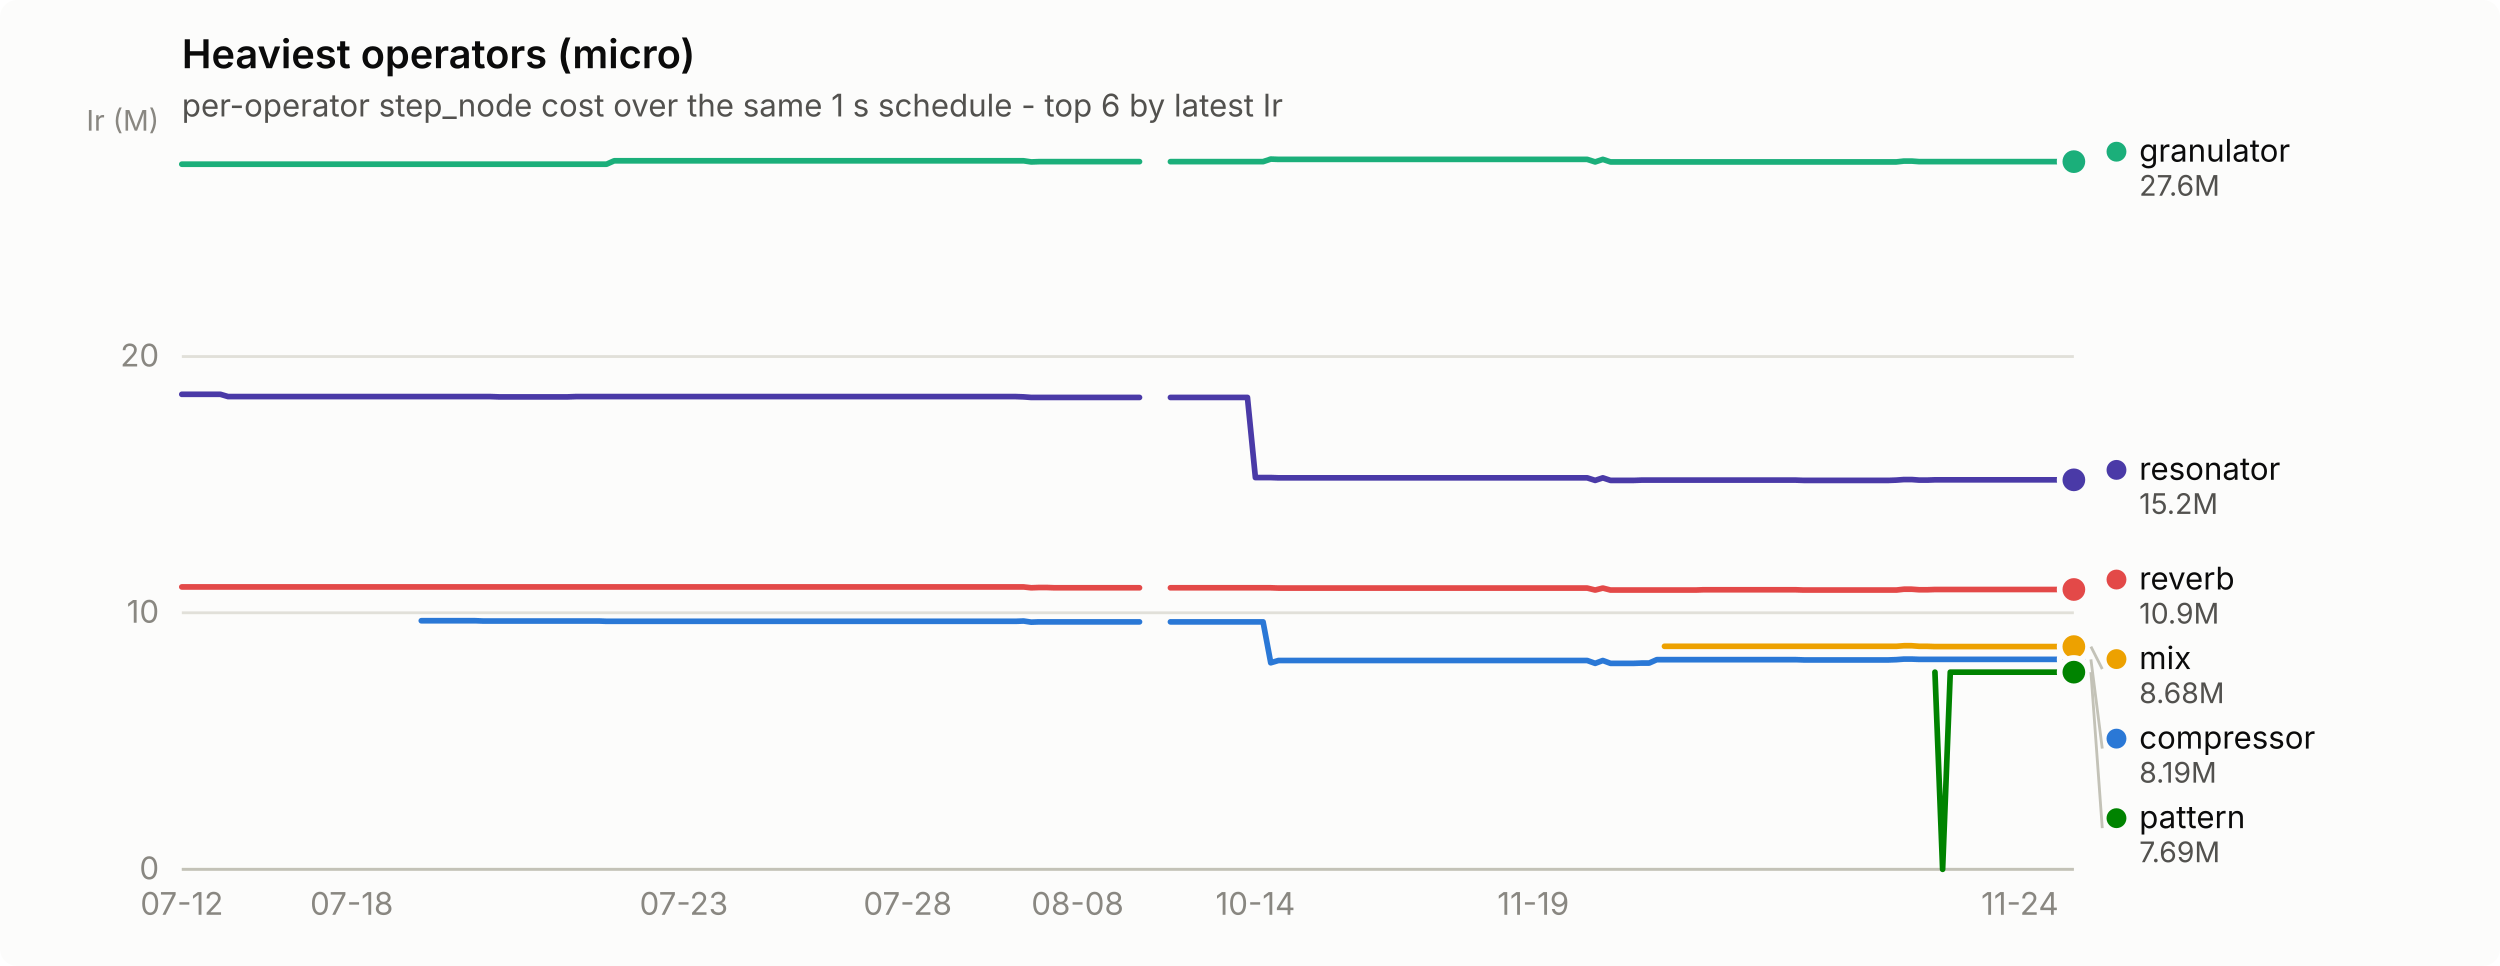
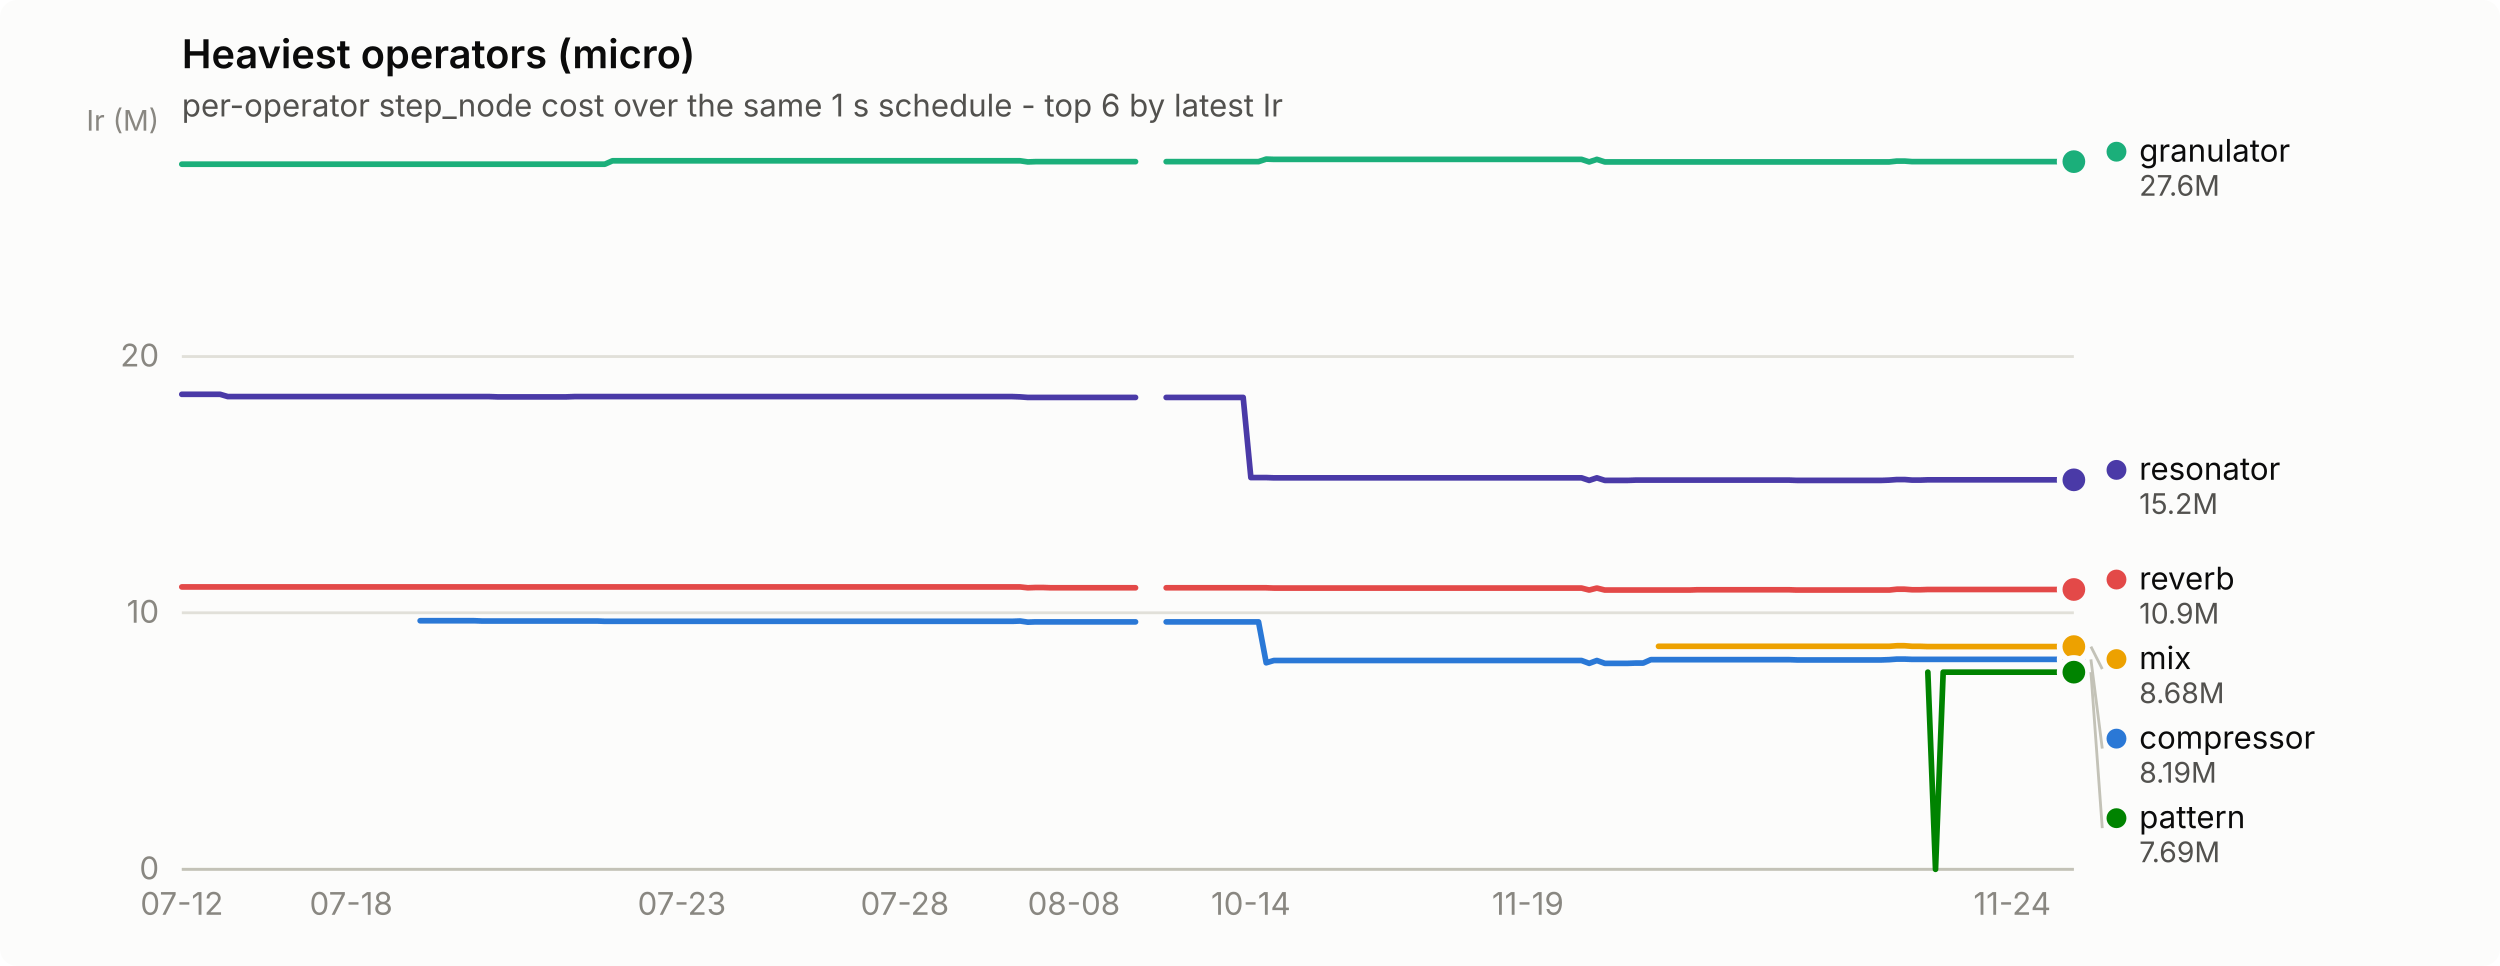
<svg xmlns="http://www.w3.org/2000/svg" width="880" height="340" viewBox="0 0 880 340" role="img" aria-label="Heaviest operators (micro)">
  <rect width="880" height="340" rx="6" fill="#fcfcfb" />
  <text x="64" y="24" font-family="system-ui, -apple-system, &quot;Segoe UI&quot;, sans-serif" font-size="14" font-weight="600" fill="#0b0b0b">Heaviest operators (micro)</text>
  <text x="64" y="41" font-family="system-ui, -apple-system, &quot;Segoe UI&quot;, sans-serif" font-size="11" fill="#52514e">per-operator step_node cost over the same 1 s schedule - top 6 by latest Ir</text>
  <line x1="64" y1="306.0" x2="730" y2="306.0" stroke="#e1e0d9" stroke-width="1" />
  <text x="56" y="309.5" text-anchor="end" font-family="system-ui, -apple-system, &quot;Segoe UI&quot;, sans-serif" font-size="11" style="font-variant-numeric: tabular-nums" fill="#898781">0</text>
  <line x1="64" y1="215.7" x2="730" y2="215.7" stroke="#e1e0d9" stroke-width="1" />
  <text x="56" y="219.2" text-anchor="end" font-family="system-ui, -apple-system, &quot;Segoe UI&quot;, sans-serif" font-size="11" style="font-variant-numeric: tabular-nums" fill="#898781">10</text>
  <line x1="64" y1="125.5" x2="730" y2="125.5" stroke="#e1e0d9" stroke-width="1" />
  <text x="56" y="129.0" text-anchor="end" font-family="system-ui, -apple-system, &quot;Segoe UI&quot;, sans-serif" font-size="11" style="font-variant-numeric: tabular-nums" fill="#898781">20</text>
  <text x="56" y="46" text-anchor="end" font-family="system-ui, -apple-system, &quot;Segoe UI&quot;, sans-serif" font-size="10" fill="#898781">Ir (M)</text>
  <line x1="64" y1="306" x2="730" y2="306" stroke="#c3c2b7" stroke-width="1" />
  <text x="64.0" y="322" text-anchor="middle" font-family="system-ui, -apple-system, &quot;Segoe UI&quot;, sans-serif" font-size="11" style="font-variant-numeric: tabular-nums" fill="#898781">07-12</text>
-   <text x="123.8" y="322" text-anchor="middle" font-family="system-ui, -apple-system, &quot;Segoe UI&quot;, sans-serif" font-size="11" style="font-variant-numeric: tabular-nums" fill="#898781">07-18</text>
-   <text x="240.7" y="322" text-anchor="middle" font-family="system-ui, -apple-system, &quot;Segoe UI&quot;, sans-serif" font-size="11" style="font-variant-numeric: tabular-nums" fill="#898781">07-23</text>
-   <text x="319.5" y="322" text-anchor="middle" font-family="system-ui, -apple-system, &quot;Segoe UI&quot;, sans-serif" font-size="11" style="font-variant-numeric: tabular-nums" fill="#898781">07-28</text>
-   <text x="379.3" y="322" text-anchor="middle" font-family="system-ui, -apple-system, &quot;Segoe UI&quot;, sans-serif" font-size="11" style="font-variant-numeric: tabular-nums" fill="#898781">08-08</text>
-   <text x="441.9" y="322" text-anchor="middle" font-family="system-ui, -apple-system, &quot;Segoe UI&quot;, sans-serif" font-size="11" style="font-variant-numeric: tabular-nums" fill="#898781">10-14</text>
-   <text x="539.7" y="322" text-anchor="middle" font-family="system-ui, -apple-system, &quot;Segoe UI&quot;, sans-serif" font-size="11" style="font-variant-numeric: tabular-nums" fill="#898781">11-19</text>
-   <text x="711.0" y="322" text-anchor="middle" font-family="system-ui, -apple-system, &quot;Segoe UI&quot;, sans-serif" font-size="11" style="font-variant-numeric: tabular-nums" fill="#898781">11-24</text>
-   <path d="M148.3,218.5 L151.0,218.5 L153.7,218.5 L156.4,218.5 L159.1,218.5 L161.9,218.5 L164.6,218.5 L167.3,218.5 L170.0,218.6 L172.7,218.6 L175.5,218.6 L178.2,218.6 L180.9,218.6 L183.6,218.6 L186.3,218.6 L189.0,218.6 L191.8,218.6 L194.5,218.6 L197.2,218.6 L199.9,218.6 L202.6,218.6 L205.4,218.6 L208.1,218.6 L210.8,218.6 L213.5,218.7 L216.2,218.7 L218.9,218.7 L221.7,218.7 L224.4,218.7 L227.1,218.7 L229.8,218.7 L232.5,218.7 L235.3,218.7 L238.0,218.7 L240.7,218.7 L243.4,218.7 L246.1,218.7 L248.8,218.7 L251.6,218.7 L254.3,218.7 L257.0,218.7 L259.7,218.7 L262.4,218.7 L265.2,218.7 L267.9,218.7 L270.6,218.7 L273.3,218.7 L276.0,218.7 L278.8,218.7 L281.5,218.7 L284.2,218.7 L286.9,218.7 L289.6,218.7 L292.3,218.7 L295.1,218.7 L297.8,218.7 L300.5,218.7 L303.2,218.7 L305.9,218.7 L308.7,218.7 L311.4,218.7 L314.1,218.7 L316.8,218.7 L319.5,218.7 L322.2,218.7 L325.0,218.7 L327.7,218.7 L330.4,218.7 L333.1,218.7 L335.8,218.7 L338.6,218.7 L341.3,218.7 L344.0,218.7 L346.7,218.7 L349.4,218.7 L352.1,218.7 L354.9,218.7 L357.6,218.7 L360.3,218.6 L363.0,219.0 L365.7,218.9 L368.5,218.9 L371.2,218.9 L373.9,218.9 L376.6,218.9 L379.3,218.9 L382.0,218.9 L384.8,218.9 L387.5,218.9 L390.2,218.9 L392.9,218.9 L395.6,218.9 L398.4,218.9 L401.1,218.9" fill="none" stroke="#2a78d6" stroke-width="2" stroke-linejoin="round" stroke-linecap="round" />
-   <path d="M412.0,218.9 L414.7,218.9 L417.4,218.9 L420.1,218.9 L422.8,218.9 L425.5,218.9 L428.3,218.9 L431.0,218.9 L433.7,218.9 L436.4,218.9 L439.1,218.9 L441.9,218.9 L444.6,218.9 L447.3,233.3 L450.0,232.5 L452.7,232.5 L455.4,232.5 L458.2,232.5 L460.9,232.5 L463.6,232.5 L466.3,232.5 L469.0,232.5 L471.8,232.5 L474.5,232.5 L477.2,232.5 L479.9,232.5 L482.6,232.5 L485.3,232.5 L488.1,232.5 L490.8,232.5 L493.5,232.5 L496.2,232.5 L498.9,232.5 L501.7,232.5 L504.4,232.5 L507.1,232.5 L509.8,232.5 L512.5,232.5 L515.2,232.5 L518.0,232.5 L520.7,232.5 L523.4,232.5 L526.1,232.5 L528.8,232.5 L531.6,232.5 L534.3,232.5 L537.0,232.5 L539.7,232.5 L542.4,232.5 L545.2,232.5 L547.9,232.5 L550.6,232.5 L553.3,232.5 L556.0,232.5 L558.7,232.5 L561.5,233.5 L564.2,232.5 L566.9,233.5 L569.6,233.5 L572.3,233.5 L575.1,233.5 L577.8,233.4 L580.5,233.4 L583.2,232.2 L585.9,232.2 L588.6,232.2 L591.4,232.2 L594.1,232.2 L596.8,232.2 L599.5,232.2 L602.2,232.2 L605.0,232.2 L607.7,232.2 L610.4,232.2 L613.1,232.2 L615.8,232.2 L618.5,232.2 L621.3,232.2 L624.0,232.2 L626.7,232.2 L629.4,232.2 L632.1,232.2 L634.9,232.3 L637.6,232.3 L640.3,232.3 L643.0,232.3 L645.7,232.3 L648.4,232.3 L651.2,232.3 L653.9,232.3 L656.6,232.3 L659.3,232.3 L662.0,232.3 L664.8,232.3 L667.5,232.2 L670.2,232.0 L672.9,232.0 L675.6,232.1 L678.4,232.1 L681.1,232.1 L683.8,232.1 L686.5,232.1 L689.2,232.1 L691.9,232.1 L694.7,232.1 L697.4,232.1 L700.1,232.1 L702.8,232.1 L705.5,232.1 L708.3,232.1 L711.0,232.1 L713.7,232.1 L716.4,232.1 L719.1,232.1 L721.8,232.1 L724.6,232.1 L727.3,232.1 L730.0,232.1" fill="none" stroke="#2a78d6" stroke-width="2" stroke-linejoin="round" stroke-linecap="round" />
+   <text x="123.6" y="322" text-anchor="middle" font-family="system-ui, -apple-system, &quot;Segoe UI&quot;, sans-serif" font-size="11" style="font-variant-numeric: tabular-nums" fill="#898781">07-18</text>
+   <text x="240.0" y="322" text-anchor="middle" font-family="system-ui, -apple-system, &quot;Segoe UI&quot;, sans-serif" font-size="11" style="font-variant-numeric: tabular-nums" fill="#898781">07-23</text>
+   <text x="318.5" y="322" text-anchor="middle" font-family="system-ui, -apple-system, &quot;Segoe UI&quot;, sans-serif" font-size="11" style="font-variant-numeric: tabular-nums" fill="#898781">07-28</text>
+   <text x="378.0" y="322" text-anchor="middle" font-family="system-ui, -apple-system, &quot;Segoe UI&quot;, sans-serif" font-size="11" style="font-variant-numeric: tabular-nums" fill="#898781">08-08</text>
+   <text x="440.3" y="322" text-anchor="middle" font-family="system-ui, -apple-system, &quot;Segoe UI&quot;, sans-serif" font-size="11" style="font-variant-numeric: tabular-nums" fill="#898781">10-14</text>
+   <text x="537.8" y="322" text-anchor="middle" font-family="system-ui, -apple-system, &quot;Segoe UI&quot;, sans-serif" font-size="11" style="font-variant-numeric: tabular-nums" fill="#898781">11-19</text>
+   <text x="708.3" y="322" text-anchor="middle" font-family="system-ui, -apple-system, &quot;Segoe UI&quot;, sans-serif" font-size="11" style="font-variant-numeric: tabular-nums" fill="#898781">11-24</text>
+   <path d="M147.9,218.5 L150.6,218.5 L153.3,218.5 L156.0,218.5 L158.8,218.5 L161.5,218.5 L164.2,218.5 L166.9,218.5 L169.6,218.6 L172.3,218.6 L175.0,218.6 L177.7,218.6 L180.4,218.6 L183.1,218.6 L185.8,218.6 L188.5,218.6 L191.2,218.6 L194.0,218.6 L196.7,218.6 L199.4,218.6 L202.1,218.6 L204.8,218.6 L207.5,218.6 L210.2,218.6 L212.9,218.7 L215.6,218.7 L218.3,218.7 L221.0,218.7 L223.7,218.7 L226.4,218.7 L229.1,218.7 L231.9,218.7 L234.6,218.7 L237.3,218.7 L240.0,218.7 L242.7,218.7 L245.4,218.7 L248.1,218.7 L250.8,218.7 L253.5,218.7 L256.2,218.7 L258.9,218.7 L261.6,218.7 L264.3,218.7 L267.0,218.7 L269.8,218.7 L272.5,218.7 L275.2,218.7 L277.9,218.7 L280.6,218.7 L283.3,218.7 L286.0,218.7 L288.7,218.7 L291.4,218.7 L294.1,218.7 L296.8,218.7 L299.5,218.7 L302.2,218.7 L305.0,218.7 L307.7,218.7 L310.4,218.7 L313.1,218.7 L315.8,218.7 L318.5,218.7 L321.2,218.7 L323.9,218.7 L326.6,218.7 L329.3,218.7 L332.0,218.7 L334.7,218.7 L337.4,218.7 L340.1,218.7 L342.9,218.7 L345.6,218.7 L348.3,218.7 L351.0,218.7 L353.7,218.7 L356.4,218.7 L359.1,218.6 L361.8,219.0 L364.5,218.9 L367.2,218.9 L369.9,218.9 L372.6,218.9 L375.3,218.9 L378.0,218.9 L380.8,218.9 L383.5,218.9 L386.2,218.9 L388.9,218.9 L391.6,218.9 L394.3,218.9 L397.0,218.9 L399.7,218.9" fill="none" stroke="#2a78d6" stroke-width="2" stroke-linejoin="round" stroke-linecap="round" />
+   <path d="M410.5,218.9 L413.2,218.9 L416.0,218.9 L418.7,218.9 L421.4,218.9 L424.1,218.9 L426.8,218.9 L429.5,218.9 L432.2,218.9 L434.9,218.9 L437.6,218.9 L440.3,218.9 L443.0,218.9 L445.7,233.3 L448.4,232.5 L451.1,232.5 L453.9,232.5 L456.6,232.5 L459.3,232.5 L462.0,232.5 L464.7,232.5 L467.4,232.5 L470.1,232.5 L472.8,232.5 L475.5,232.5 L478.2,232.5 L480.9,232.5 L483.6,232.5 L486.3,232.5 L489.0,232.5 L491.8,232.5 L494.5,232.5 L497.2,232.5 L499.9,232.5 L502.6,232.5 L505.3,232.5 L508.0,232.5 L510.7,232.5 L513.4,232.5 L516.1,232.5 L518.8,232.5 L521.5,232.5 L524.2,232.5 L527.0,232.5 L529.7,232.5 L532.4,232.5 L535.1,232.5 L537.8,232.5 L540.5,232.5 L543.2,232.5 L545.9,232.5 L548.6,232.5 L551.3,232.5 L554.0,232.5 L556.7,232.5 L559.4,233.5 L562.1,232.5 L564.9,233.5 L567.6,233.5 L570.3,233.5 L573.0,233.5 L575.7,233.4 L578.4,233.4 L581.1,232.2 L583.8,232.2 L586.5,232.2 L589.2,232.2 L591.9,232.2 L594.6,232.2 L597.3,232.2 L600.0,232.2 L602.8,232.2 L605.5,232.2 L608.2,232.2 L610.9,232.2 L613.6,232.2 L616.3,232.2 L619.0,232.2 L621.7,232.2 L624.4,232.2 L627.1,232.2 L629.8,232.2 L632.5,232.3 L635.2,232.3 L638.0,232.3 L640.7,232.3 L643.4,232.3 L646.1,232.3 L648.8,232.3 L651.5,232.3 L654.2,232.3 L656.9,232.3 L659.6,232.3 L662.3,232.3 L665.0,232.2 L667.7,232.0 L670.4,232.0 L673.1,232.1 L675.9,232.1 L678.6,232.1 L681.3,232.1 L684.0,232.1 L686.7,232.1 L689.4,232.1 L692.1,232.1 L694.8,232.1 L697.5,232.1 L700.2,232.1 L702.9,232.1 L705.6,232.1 L708.3,232.1 L711.0,232.1 L713.8,232.1 L716.5,232.1 L719.2,232.1 L721.9,232.1 L724.6,232.1 L727.3,232.1 L730.0,232.1" fill="none" stroke="#2a78d6" stroke-width="2" stroke-linejoin="round" stroke-linecap="round" />
  <circle cx="730.0" cy="232.1" r="6" fill="#fcfcfb" />
  <circle cx="730.0" cy="232.1" r="4" fill="#2a78d6" />
-   <path d="M64.0,57.8 L66.7,57.8 L69.4,57.8 L72.2,57.8 L74.9,57.8 L77.6,57.8 L80.3,57.8 L83.0,57.8 L85.7,57.8 L88.5,57.8 L91.2,57.8 L93.9,57.8 L96.6,57.8 L99.3,57.8 L102.1,57.8 L104.8,57.8 L107.5,57.8 L110.2,57.8 L112.9,57.8 L115.6,57.8 L118.4,57.8 L121.1,57.8 L123.8,57.8 L126.5,57.8 L129.2,57.8 L132.0,57.8 L134.7,57.8 L137.4,57.8 L140.1,57.8 L142.8,57.8 L145.6,57.8 L148.3,57.8 L151.0,57.8 L153.7,57.8 L156.4,57.8 L159.1,57.8 L161.9,57.8 L164.6,57.8 L167.3,57.8 L170.0,57.8 L172.7,57.8 L175.5,57.8 L178.2,57.8 L180.9,57.8 L183.6,57.8 L186.3,57.8 L189.0,57.8 L191.8,57.8 L194.5,57.8 L197.2,57.8 L199.9,57.8 L202.6,57.8 L205.4,57.8 L208.1,57.8 L210.8,57.8 L213.5,57.8 L216.2,56.6 L218.9,56.6 L221.7,56.6 L224.4,56.6 L227.1,56.6 L229.8,56.6 L232.5,56.6 L235.3,56.6 L238.0,56.6 L240.7,56.6 L243.4,56.6 L246.1,56.6 L248.8,56.6 L251.6,56.6 L254.3,56.6 L257.0,56.6 L259.7,56.6 L262.4,56.6 L265.2,56.6 L267.9,56.6 L270.6,56.6 L273.3,56.6 L276.0,56.6 L278.8,56.6 L281.5,56.6 L284.2,56.6 L286.9,56.6 L289.6,56.6 L292.3,56.6 L295.1,56.6 L297.8,56.6 L300.5,56.6 L303.2,56.6 L305.9,56.6 L308.7,56.6 L311.4,56.6 L314.1,56.6 L316.8,56.6 L319.5,56.6 L322.2,56.6 L325.0,56.6 L327.7,56.6 L330.4,56.6 L333.1,56.6 L335.8,56.6 L338.6,56.6 L341.3,56.6 L344.0,56.6 L346.7,56.6 L349.4,56.6 L352.1,56.6 L354.9,56.6 L357.6,56.6 L360.3,56.6 L363.0,57.0 L365.7,56.9 L368.5,56.9 L371.2,56.9 L373.9,56.9 L376.6,56.9 L379.3,56.9 L382.0,56.9 L384.8,56.9 L387.5,56.9 L390.2,56.9 L392.9,56.9 L395.6,56.9 L398.4,56.9 L401.1,56.9" fill="none" stroke="#1baf7a" stroke-width="2" stroke-linejoin="round" stroke-linecap="round" />
-   <path d="M412.0,56.9 L414.7,56.9 L417.4,56.9 L420.1,56.9 L422.8,56.9 L425.5,56.9 L428.3,56.9 L431.0,56.9 L433.7,56.9 L436.4,56.9 L439.1,56.9 L441.9,56.9 L444.6,56.9 L447.3,56.0 L450.0,56.1 L452.7,56.1 L455.4,56.1 L458.2,56.1 L460.9,56.1 L463.6,56.1 L466.3,56.1 L469.0,56.1 L471.8,56.1 L474.5,56.1 L477.2,56.1 L479.9,56.1 L482.6,56.1 L485.3,56.1 L488.1,56.1 L490.8,56.1 L493.5,56.1 L496.2,56.1 L498.9,56.1 L501.7,56.1 L504.4,56.1 L507.1,56.1 L509.8,56.1 L512.5,56.1 L515.2,56.1 L518.0,56.1 L520.7,56.1 L523.4,56.1 L526.1,56.1 L528.8,56.1 L531.6,56.1 L534.3,56.1 L537.0,56.1 L539.7,56.1 L542.4,56.1 L545.2,56.1 L547.9,56.1 L550.6,56.1 L553.3,56.1 L556.0,56.1 L558.7,56.1 L561.5,57.0 L564.2,56.1 L566.9,57.0 L569.6,57.0 L572.3,57.0 L575.1,57.0 L577.8,57.0 L580.5,57.0 L583.2,57.0 L585.9,57.0 L588.6,57.0 L591.4,57.0 L594.1,57.0 L596.8,57.0 L599.5,57.0 L602.2,57.0 L605.0,57.0 L607.7,57.0 L610.4,57.0 L613.1,57.0 L615.8,57.0 L618.5,57.0 L621.3,57.0 L624.0,57.0 L626.7,57.0 L629.4,57.0 L632.1,57.0 L634.9,57.0 L637.6,57.0 L640.3,57.0 L643.0,57.0 L645.7,57.0 L648.4,57.0 L651.2,57.0 L653.9,57.0 L656.6,57.0 L659.3,57.0 L662.0,57.0 L664.8,57.0 L667.5,57.0 L670.2,56.7 L672.9,56.7 L675.6,56.9 L678.4,56.9 L681.1,56.9 L683.8,56.9 L686.5,56.9 L689.2,56.9 L691.9,56.9 L694.7,56.9 L697.4,56.9 L700.1,56.9 L702.8,56.9 L705.5,56.9 L708.3,56.9 L711.0,56.9 L713.7,56.9 L716.4,56.9 L719.1,56.9 L721.8,56.9 L724.6,56.9 L727.3,56.9 L730.0,56.9" fill="none" stroke="#1baf7a" stroke-width="2" stroke-linejoin="round" stroke-linecap="round" />
+   <path d="M64.0,57.8 L66.7,57.8 L69.4,57.8 L72.1,57.8 L74.8,57.8 L77.5,57.8 L80.2,57.8 L83.0,57.8 L85.7,57.8 L88.4,57.8 L91.1,57.8 L93.8,57.8 L96.5,57.8 L99.2,57.8 L101.9,57.8 L104.6,57.8 L107.3,57.8 L110.0,57.8 L112.7,57.8 L115.4,57.8 L118.1,57.8 L120.9,57.8 L123.6,57.8 L126.3,57.8 L129.0,57.8 L131.7,57.8 L134.4,57.8 L137.1,57.8 L139.8,57.8 L142.5,57.8 L145.2,57.8 L147.9,57.8 L150.6,57.8 L153.3,57.8 L156.0,57.8 L158.8,57.8 L161.5,57.8 L164.2,57.8 L166.9,57.8 L169.6,57.8 L172.3,57.8 L175.0,57.8 L177.7,57.8 L180.4,57.8 L183.1,57.8 L185.8,57.8 L188.5,57.8 L191.2,57.8 L194.0,57.8 L196.7,57.8 L199.4,57.8 L202.1,57.8 L204.8,57.8 L207.5,57.8 L210.2,57.8 L212.9,57.8 L215.6,56.6 L218.3,56.6 L221.0,56.6 L223.7,56.6 L226.4,56.6 L229.1,56.6 L231.9,56.6 L234.6,56.6 L237.3,56.6 L240.0,56.6 L242.7,56.6 L245.4,56.6 L248.1,56.6 L250.8,56.6 L253.5,56.6 L256.2,56.6 L258.9,56.6 L261.6,56.6 L264.3,56.6 L267.0,56.6 L269.8,56.6 L272.5,56.6 L275.2,56.6 L277.9,56.6 L280.6,56.6 L283.3,56.6 L286.0,56.6 L288.7,56.6 L291.4,56.6 L294.1,56.6 L296.8,56.6 L299.5,56.6 L302.2,56.6 L305.0,56.6 L307.7,56.6 L310.4,56.6 L313.1,56.6 L315.8,56.6 L318.5,56.6 L321.2,56.6 L323.9,56.6 L326.6,56.6 L329.3,56.6 L332.0,56.6 L334.7,56.6 L337.4,56.6 L340.1,56.6 L342.9,56.6 L345.6,56.6 L348.3,56.6 L351.0,56.6 L353.7,56.6 L356.4,56.6 L359.1,56.6 L361.8,57.0 L364.5,56.9 L367.2,56.9 L369.9,56.9 L372.6,56.9 L375.3,56.9 L378.0,56.9 L380.8,56.9 L383.5,56.9 L386.2,56.9 L388.9,56.9 L391.6,56.9 L394.3,56.9 L397.0,56.9 L399.7,56.9" fill="none" stroke="#1baf7a" stroke-width="2" stroke-linejoin="round" stroke-linecap="round" />
+   <path d="M410.5,56.9 L413.2,56.9 L416.0,56.9 L418.7,56.9 L421.4,56.9 L424.1,56.9 L426.8,56.9 L429.5,56.9 L432.2,56.9 L434.9,56.9 L437.6,56.9 L440.3,56.9 L443.0,56.9 L445.7,56.0 L448.4,56.1 L451.1,56.1 L453.9,56.1 L456.6,56.1 L459.3,56.1 L462.0,56.1 L464.7,56.1 L467.4,56.1 L470.1,56.1 L472.8,56.1 L475.5,56.1 L478.2,56.1 L480.9,56.1 L483.6,56.1 L486.3,56.1 L489.0,56.1 L491.8,56.1 L494.5,56.1 L497.2,56.1 L499.9,56.1 L502.6,56.1 L505.3,56.1 L508.0,56.1 L510.7,56.1 L513.4,56.1 L516.1,56.1 L518.8,56.1 L521.5,56.1 L524.2,56.1 L527.0,56.1 L529.7,56.1 L532.4,56.1 L535.1,56.1 L537.8,56.1 L540.5,56.1 L543.2,56.1 L545.9,56.1 L548.6,56.1 L551.3,56.1 L554.0,56.1 L556.7,56.1 L559.4,57.0 L562.1,56.1 L564.9,57.0 L567.6,57.0 L570.3,57.0 L573.0,57.0 L575.7,57.0 L578.4,57.0 L581.1,57.0 L583.8,57.0 L586.5,57.0 L589.2,57.0 L591.9,57.0 L594.6,57.0 L597.3,57.0 L600.0,57.0 L602.8,57.0 L605.5,57.0 L608.2,57.0 L610.9,57.0 L613.6,57.0 L616.3,57.0 L619.0,57.0 L621.7,57.0 L624.4,57.0 L627.1,57.0 L629.8,57.0 L632.5,57.0 L635.2,57.0 L638.0,57.0 L640.7,57.0 L643.4,57.0 L646.1,57.0 L648.8,57.0 L651.5,57.0 L654.2,57.0 L656.9,57.0 L659.6,57.0 L662.3,57.0 L665.0,57.0 L667.7,56.7 L670.4,56.7 L673.1,56.9 L675.9,56.9 L678.6,56.9 L681.3,56.9 L684.0,56.9 L686.7,56.9 L689.4,56.9 L692.1,56.9 L694.8,56.9 L697.5,56.9 L700.2,56.9 L702.9,56.9 L705.6,56.9 L708.3,56.9 L711.0,56.9 L713.8,56.9 L716.5,56.9 L719.2,56.9 L721.9,56.9 L724.6,56.9 L727.3,56.9 L730.0,56.9" fill="none" stroke="#1baf7a" stroke-width="2" stroke-linejoin="round" stroke-linecap="round" />
  <circle cx="730.0" cy="56.9" r="6" fill="#fcfcfb" />
  <circle cx="730.0" cy="56.9" r="4" fill="#1baf7a" />
-   <path d="M585.9,227.5 L588.6,227.5 L591.4,227.5 L594.1,227.5 L596.8,227.5 L599.5,227.5 L602.2,227.5 L605.0,227.5 L607.7,227.5 L610.4,227.5 L613.1,227.5 L615.8,227.5 L618.5,227.5 L621.3,227.5 L624.0,227.5 L626.7,227.5 L629.4,227.5 L632.1,227.5 L634.9,227.5 L637.6,227.5 L640.3,227.5 L643.0,227.5 L645.7,227.5 L648.4,227.5 L651.2,227.5 L653.9,227.5 L656.6,227.5 L659.3,227.5 L662.0,227.5 L664.8,227.5 L667.5,227.5 L670.2,227.3 L672.9,227.3 L675.6,227.5 L678.4,227.5 L681.1,227.6 L683.8,227.6 L686.5,227.6 L689.2,227.6 L691.9,227.6 L694.7,227.6 L697.4,227.6 L700.1,227.6 L702.8,227.6 L705.5,227.6 L708.3,227.6 L711.0,227.6 L713.7,227.6 L716.4,227.6 L719.1,227.6 L721.8,227.6 L724.6,227.6 L727.3,227.6 L730.0,227.6" fill="none" stroke="#eda100" stroke-width="2" stroke-linejoin="round" stroke-linecap="round" />
+   <path d="M583.8,227.5 L586.5,227.5 L589.2,227.5 L591.9,227.5 L594.6,227.5 L597.3,227.5 L600.0,227.5 L602.8,227.5 L605.5,227.5 L608.2,227.5 L610.9,227.5 L613.6,227.5 L616.3,227.5 L619.0,227.5 L621.7,227.5 L624.4,227.5 L627.1,227.5 L629.8,227.5 L632.5,227.5 L635.2,227.5 L638.0,227.5 L640.7,227.5 L643.4,227.5 L646.1,227.5 L648.8,227.5 L651.5,227.5 L654.2,227.5 L656.9,227.5 L659.6,227.5 L662.3,227.5 L665.0,227.5 L667.7,227.3 L670.4,227.3 L673.1,227.5 L675.9,227.5 L678.6,227.6 L681.3,227.6 L684.0,227.6 L686.7,227.6 L689.4,227.6 L692.1,227.6 L694.8,227.6 L697.5,227.6 L700.2,227.6 L702.9,227.6 L705.6,227.6 L708.3,227.6 L711.0,227.6 L713.8,227.6 L716.5,227.6 L719.2,227.6 L721.9,227.6 L724.6,227.6 L727.3,227.6 L730.0,227.6" fill="none" stroke="#eda100" stroke-width="2" stroke-linejoin="round" stroke-linecap="round" />
  <circle cx="730.0" cy="227.6" r="6" fill="#fcfcfb" />
  <circle cx="730.0" cy="227.6" r="4" fill="#eda100" />
-   <path d="M681.1,236.6 L683.8,306.0 L686.5,236.6 L689.2,236.6 L691.9,236.6 L694.7,236.6 L697.4,236.6 L700.1,236.6 L702.8,236.6 L705.5,236.6 L708.3,236.6 L711.0,236.6 L713.7,236.6 L716.4,236.6 L719.1,236.6 L721.8,236.6 L724.6,236.6 L727.3,236.6 L730.0,236.6" fill="none" stroke="#008300" stroke-width="2" stroke-linejoin="round" stroke-linecap="round" />
+   <path d="M678.6,236.6 L681.3,306.0 L684.0,236.6 L686.7,236.6 L689.4,236.6 L692.1,236.6 L694.8,236.6 L697.5,236.6 L700.2,236.6 L702.9,236.6 L705.6,236.6 L708.3,236.6 L711.0,236.6 L713.8,236.6 L716.5,236.6 L719.2,236.6 L721.9,236.6 L724.6,236.6 L727.3,236.6 L730.0,236.6" fill="none" stroke="#008300" stroke-width="2" stroke-linejoin="round" stroke-linecap="round" />
  <circle cx="730.0" cy="236.6" r="6" fill="#fcfcfb" />
  <circle cx="730.0" cy="236.6" r="4" fill="#008300" />
-   <path d="M64.0,138.8 L66.7,138.8 L69.4,138.8 L72.2,138.8 L74.9,138.8 L77.6,138.8 L80.3,139.6 L83.0,139.6 L85.7,139.6 L88.5,139.6 L91.2,139.6 L93.9,139.6 L96.6,139.6 L99.3,139.6 L102.1,139.6 L104.8,139.6 L107.5,139.6 L110.2,139.6 L112.9,139.6 L115.6,139.6 L118.4,139.6 L121.1,139.6 L123.8,139.6 L126.5,139.6 L129.2,139.6 L132.0,139.6 L134.7,139.6 L137.4,139.6 L140.1,139.6 L142.8,139.6 L145.6,139.6 L148.3,139.6 L151.0,139.6 L153.7,139.6 L156.4,139.6 L159.1,139.6 L161.9,139.6 L164.6,139.6 L167.3,139.6 L170.0,139.6 L172.7,139.6 L175.5,139.7 L178.2,139.7 L180.9,139.7 L183.6,139.7 L186.3,139.7 L189.0,139.7 L191.8,139.7 L194.5,139.7 L197.2,139.7 L199.9,139.7 L202.6,139.6 L205.4,139.6 L208.1,139.6 L210.8,139.6 L213.5,139.6 L216.2,139.6 L218.9,139.6 L221.7,139.6 L224.4,139.6 L227.1,139.6 L229.8,139.6 L232.5,139.6 L235.3,139.6 L238.0,139.6 L240.7,139.6 L243.4,139.6 L246.1,139.6 L248.8,139.6 L251.6,139.6 L254.3,139.6 L257.0,139.6 L259.7,139.6 L262.4,139.6 L265.2,139.6 L267.9,139.6 L270.6,139.6 L273.3,139.6 L276.0,139.6 L278.8,139.6 L281.5,139.6 L284.2,139.6 L286.9,139.6 L289.6,139.6 L292.3,139.6 L295.1,139.6 L297.8,139.6 L300.5,139.6 L303.2,139.6 L305.9,139.6 L308.7,139.6 L311.4,139.6 L314.1,139.6 L316.8,139.6 L319.5,139.6 L322.2,139.6 L325.0,139.6 L327.7,139.6 L330.4,139.6 L333.1,139.6 L335.8,139.6 L338.6,139.6 L341.3,139.6 L344.0,139.6 L346.7,139.6 L349.4,139.6 L352.1,139.6 L354.9,139.6 L357.6,139.6 L360.3,139.7 L363.0,139.9 L365.7,139.9 L368.5,139.9 L371.2,139.9 L373.9,139.9 L376.6,139.9 L379.3,139.9 L382.0,139.9 L384.8,139.9 L387.5,139.9 L390.2,139.9 L392.9,139.9 L395.6,139.9 L398.4,139.9 L401.1,139.9" fill="none" stroke="#4a3aa7" stroke-width="2" stroke-linejoin="round" stroke-linecap="round" />
-   <path d="M412.0,139.9 L414.7,139.9 L417.4,139.9 L420.1,139.9 L422.8,139.9 L425.5,139.9 L428.3,139.9 L431.0,139.9 L433.7,139.9 L436.4,139.9 L439.1,139.9 L441.9,168.1 L444.6,168.1 L447.3,168.1 L450.0,168.2 L452.7,168.2 L455.4,168.2 L458.2,168.2 L460.9,168.2 L463.6,168.2 L466.3,168.2 L469.0,168.2 L471.8,168.2 L474.5,168.2 L477.2,168.2 L479.9,168.2 L482.6,168.2 L485.3,168.2 L488.1,168.2 L490.8,168.2 L493.5,168.2 L496.2,168.2 L498.9,168.2 L501.7,168.2 L504.4,168.2 L507.1,168.2 L509.8,168.2 L512.5,168.2 L515.2,168.2 L518.0,168.2 L520.7,168.2 L523.4,168.2 L526.1,168.2 L528.8,168.2 L531.6,168.2 L534.3,168.2 L537.0,168.2 L539.7,168.2 L542.4,168.2 L545.2,168.2 L547.9,168.2 L550.6,168.2 L553.3,168.2 L556.0,168.2 L558.7,168.2 L561.5,169.1 L564.2,168.2 L566.9,169.1 L569.6,169.1 L572.3,169.1 L575.1,169.1 L577.8,169.0 L580.5,169.0 L583.2,169.0 L585.9,169.0 L588.6,169.0 L591.4,169.0 L594.1,169.0 L596.8,169.0 L599.5,169.0 L602.2,169.0 L605.0,169.0 L607.7,169.0 L610.4,169.0 L613.1,169.0 L615.8,169.0 L618.5,169.0 L621.3,169.0 L624.0,169.0 L626.7,169.0 L629.4,169.0 L632.1,169.0 L634.9,169.1 L637.6,169.1 L640.3,169.1 L643.0,169.1 L645.7,169.1 L648.4,169.1 L651.2,169.1 L653.9,169.1 L656.6,169.1 L659.3,169.1 L662.0,169.1 L664.8,169.1 L667.5,169.0 L670.2,168.8 L672.9,168.8 L675.6,169.0 L678.4,169.0 L681.1,168.9 L683.8,168.9 L686.5,168.9 L689.2,168.9 L691.9,168.9 L694.7,168.9 L697.4,168.9 L700.1,168.9 L702.8,168.9 L705.5,168.9 L708.3,168.9 L711.0,168.9 L713.7,168.9 L716.4,168.9 L719.1,168.9 L721.8,168.9 L724.6,168.9 L727.3,168.9 L730.0,168.9" fill="none" stroke="#4a3aa7" stroke-width="2" stroke-linejoin="round" stroke-linecap="round" />
+   <path d="M64.0,138.8 L66.7,138.8 L69.4,138.8 L72.1,138.8 L74.8,138.8 L77.5,138.8 L80.2,139.6 L83.0,139.6 L85.7,139.6 L88.4,139.6 L91.1,139.6 L93.8,139.6 L96.5,139.6 L99.2,139.6 L101.9,139.6 L104.6,139.6 L107.3,139.6 L110.0,139.6 L112.7,139.6 L115.4,139.6 L118.1,139.6 L120.9,139.6 L123.6,139.6 L126.3,139.6 L129.0,139.6 L131.7,139.6 L134.4,139.6 L137.1,139.6 L139.8,139.6 L142.5,139.6 L145.2,139.6 L147.9,139.6 L150.6,139.6 L153.3,139.6 L156.0,139.6 L158.8,139.6 L161.5,139.6 L164.2,139.6 L166.9,139.6 L169.6,139.6 L172.3,139.6 L175.0,139.7 L177.7,139.7 L180.4,139.7 L183.1,139.7 L185.8,139.7 L188.5,139.7 L191.2,139.7 L194.0,139.7 L196.7,139.7 L199.4,139.7 L202.1,139.6 L204.8,139.6 L207.5,139.6 L210.2,139.6 L212.9,139.6 L215.6,139.6 L218.3,139.6 L221.0,139.6 L223.7,139.6 L226.4,139.6 L229.1,139.6 L231.9,139.6 L234.6,139.6 L237.3,139.6 L240.0,139.6 L242.7,139.6 L245.4,139.6 L248.1,139.6 L250.8,139.6 L253.5,139.6 L256.2,139.6 L258.9,139.6 L261.6,139.6 L264.3,139.6 L267.0,139.6 L269.8,139.6 L272.5,139.6 L275.2,139.6 L277.9,139.6 L280.6,139.6 L283.3,139.6 L286.0,139.6 L288.7,139.6 L291.4,139.6 L294.1,139.6 L296.8,139.6 L299.5,139.6 L302.2,139.6 L305.0,139.6 L307.7,139.6 L310.4,139.6 L313.1,139.6 L315.8,139.6 L318.5,139.6 L321.2,139.6 L323.9,139.6 L326.6,139.6 L329.3,139.6 L332.0,139.6 L334.7,139.6 L337.4,139.6 L340.1,139.6 L342.9,139.6 L345.6,139.6 L348.3,139.6 L351.0,139.6 L353.7,139.6 L356.4,139.6 L359.1,139.7 L361.8,139.9 L364.5,139.9 L367.2,139.9 L369.9,139.9 L372.6,139.9 L375.3,139.9 L378.0,139.9 L380.8,139.9 L383.5,139.9 L386.2,139.9 L388.9,139.9 L391.6,139.9 L394.3,139.9 L397.0,139.9 L399.7,139.9" fill="none" stroke="#4a3aa7" stroke-width="2" stroke-linejoin="round" stroke-linecap="round" />
+   <path d="M410.5,139.9 L413.2,139.9 L416.0,139.9 L418.7,139.9 L421.4,139.9 L424.1,139.9 L426.8,139.9 L429.5,139.9 L432.2,139.9 L434.9,139.9 L437.6,139.9 L440.3,168.1 L443.0,168.1 L445.7,168.1 L448.4,168.2 L451.1,168.2 L453.9,168.2 L456.6,168.2 L459.3,168.2 L462.0,168.2 L464.7,168.2 L467.4,168.2 L470.1,168.2 L472.8,168.2 L475.5,168.2 L478.2,168.2 L480.9,168.2 L483.6,168.2 L486.3,168.2 L489.0,168.2 L491.8,168.2 L494.5,168.2 L497.2,168.2 L499.9,168.2 L502.6,168.2 L505.3,168.2 L508.0,168.2 L510.7,168.2 L513.4,168.2 L516.1,168.2 L518.8,168.2 L521.5,168.2 L524.2,168.2 L527.0,168.2 L529.7,168.2 L532.4,168.2 L535.1,168.2 L537.8,168.2 L540.5,168.2 L543.2,168.2 L545.9,168.2 L548.6,168.2 L551.3,168.2 L554.0,168.2 L556.7,168.2 L559.4,169.1 L562.1,168.2 L564.9,169.1 L567.6,169.1 L570.3,169.1 L573.0,169.1 L575.7,169.0 L578.4,169.0 L581.1,169.0 L583.8,169.0 L586.5,169.0 L589.2,169.0 L591.9,169.0 L594.6,169.0 L597.3,169.0 L600.0,169.0 L602.8,169.0 L605.5,169.0 L608.2,169.0 L610.9,169.0 L613.6,169.0 L616.3,169.0 L619.0,169.0 L621.7,169.0 L624.4,169.0 L627.1,169.0 L629.8,169.0 L632.5,169.1 L635.2,169.1 L638.0,169.1 L640.7,169.1 L643.4,169.1 L646.1,169.1 L648.8,169.1 L651.5,169.1 L654.2,169.1 L656.9,169.1 L659.6,169.1 L662.3,169.1 L665.0,169.0 L667.7,168.8 L670.4,168.8 L673.1,169.0 L675.9,169.0 L678.6,168.9 L681.3,168.9 L684.0,168.9 L686.7,168.9 L689.4,168.9 L692.1,168.9 L694.8,168.9 L697.5,168.9 L700.2,168.9 L702.9,168.9 L705.6,168.9 L708.3,168.9 L711.0,168.9 L713.8,168.9 L716.5,168.9 L719.2,168.9 L721.9,168.9 L724.6,168.9 L727.3,168.9 L730.0,168.9" fill="none" stroke="#4a3aa7" stroke-width="2" stroke-linejoin="round" stroke-linecap="round" />
  <circle cx="730.0" cy="168.9" r="6" fill="#fcfcfb" />
  <circle cx="730.0" cy="168.9" r="4" fill="#4a3aa7" />
-   <path d="M64.0,206.6 L66.7,206.6 L69.4,206.6 L72.2,206.6 L74.9,206.6 L77.6,206.6 L80.3,206.6 L83.0,206.6 L85.7,206.6 L88.5,206.6 L91.2,206.6 L93.9,206.6 L96.6,206.6 L99.3,206.6 L102.1,206.6 L104.8,206.6 L107.5,206.6 L110.2,206.6 L112.9,206.6 L115.6,206.6 L118.4,206.6 L121.1,206.6 L123.8,206.6 L126.5,206.6 L129.2,206.6 L132.0,206.6 L134.7,206.6 L137.4,206.6 L140.1,206.6 L142.8,206.6 L145.6,206.6 L148.3,206.6 L151.0,206.6 L153.7,206.6 L156.4,206.6 L159.1,206.6 L161.9,206.6 L164.6,206.6 L167.3,206.6 L170.0,206.6 L172.7,206.6 L175.5,206.6 L178.2,206.6 L180.9,206.6 L183.6,206.6 L186.3,206.6 L189.0,206.6 L191.8,206.6 L194.5,206.6 L197.2,206.6 L199.9,206.6 L202.6,206.6 L205.4,206.6 L208.1,206.6 L210.8,206.6 L213.5,206.6 L216.2,206.6 L218.9,206.6 L221.7,206.6 L224.4,206.6 L227.1,206.6 L229.8,206.6 L232.5,206.6 L235.3,206.6 L238.0,206.6 L240.7,206.6 L243.4,206.6 L246.1,206.6 L248.8,206.6 L251.6,206.6 L254.3,206.6 L257.0,206.6 L259.7,206.6 L262.4,206.6 L265.2,206.6 L267.9,206.6 L270.6,206.6 L273.3,206.6 L276.0,206.6 L278.8,206.6 L281.5,206.6 L284.2,206.6 L286.9,206.6 L289.6,206.6 L292.3,206.6 L295.1,206.6 L297.8,206.6 L300.5,206.6 L303.2,206.6 L305.9,206.6 L308.7,206.6 L311.4,206.6 L314.1,206.6 L316.8,206.6 L319.5,206.6 L322.2,206.6 L325.0,206.6 L327.7,206.6 L330.4,206.6 L333.1,206.6 L335.8,206.6 L338.6,206.6 L341.3,206.6 L344.0,206.6 L346.7,206.6 L349.4,206.6 L352.1,206.6 L354.9,206.6 L357.6,206.6 L360.3,206.6 L363.0,206.9 L365.7,206.8 L368.5,206.8 L371.2,206.9 L373.9,206.9 L376.6,206.9 L379.3,206.9 L382.0,206.9 L384.8,206.9 L387.5,206.9 L390.2,206.9 L392.9,206.9 L395.6,206.9 L398.4,206.9 L401.1,206.9" fill="none" stroke="#e34948" stroke-width="2" stroke-linejoin="round" stroke-linecap="round" />
-   <path d="M412.0,206.9 L414.7,206.9 L417.4,206.9 L420.1,206.9 L422.8,206.9 L425.5,206.9 L428.3,206.9 L431.0,206.9 L433.7,206.9 L436.4,206.9 L439.1,206.9 L441.9,206.9 L444.6,206.9 L447.3,206.9 L450.0,207.0 L452.7,207.0 L455.4,207.0 L458.2,207.0 L460.9,207.0 L463.6,207.0 L466.3,207.0 L469.0,207.0 L471.8,207.0 L474.5,207.0 L477.2,207.0 L479.9,207.0 L482.6,207.0 L485.3,207.0 L488.1,207.0 L490.8,207.0 L493.5,207.0 L496.2,207.0 L498.9,207.0 L501.7,207.0 L504.4,207.0 L507.1,207.0 L509.8,207.0 L512.5,207.0 L515.2,207.0 L518.0,207.0 L520.7,207.0 L523.4,207.0 L526.1,207.0 L528.8,207.0 L531.6,207.0 L534.3,207.0 L537.0,207.0 L539.7,207.0 L542.4,207.0 L545.2,207.0 L547.9,207.0 L550.6,207.0 L553.3,207.0 L556.0,207.0 L558.7,207.0 L561.5,207.7 L564.2,207.0 L566.9,207.7 L569.6,207.7 L572.3,207.7 L575.1,207.7 L577.8,207.7 L580.5,207.7 L583.2,207.7 L585.9,207.7 L588.6,207.7 L591.4,207.7 L594.1,207.7 L596.8,207.7 L599.5,207.6 L602.2,207.6 L605.0,207.6 L607.7,207.6 L610.4,207.6 L613.1,207.6 L615.8,207.6 L618.5,207.6 L621.3,207.6 L624.0,207.6 L626.7,207.6 L629.4,207.6 L632.1,207.6 L634.9,207.7 L637.6,207.7 L640.3,207.7 L643.0,207.7 L645.7,207.7 L648.4,207.7 L651.2,207.7 L653.9,207.7 L656.6,207.7 L659.3,207.7 L662.0,207.7 L664.8,207.7 L667.5,207.7 L670.2,207.4 L672.9,207.4 L675.6,207.6 L678.4,207.6 L681.1,207.5 L683.8,207.5 L686.5,207.5 L689.2,207.5 L691.9,207.5 L694.7,207.5 L697.4,207.5 L700.1,207.5 L702.8,207.5 L705.5,207.5 L708.3,207.5 L711.0,207.5 L713.7,207.5 L716.4,207.5 L719.1,207.5 L721.8,207.5 L724.6,207.5 L727.3,207.5 L730.0,207.5" fill="none" stroke="#e34948" stroke-width="2" stroke-linejoin="round" stroke-linecap="round" />
+   <path d="M64.0,206.6 L66.7,206.6 L69.4,206.6 L72.1,206.6 L74.8,206.6 L77.5,206.6 L80.2,206.6 L83.0,206.6 L85.7,206.6 L88.4,206.6 L91.1,206.6 L93.8,206.6 L96.5,206.6 L99.2,206.6 L101.9,206.6 L104.6,206.6 L107.3,206.6 L110.0,206.6 L112.7,206.6 L115.4,206.6 L118.1,206.6 L120.9,206.6 L123.6,206.6 L126.3,206.6 L129.0,206.6 L131.7,206.6 L134.4,206.6 L137.1,206.6 L139.8,206.6 L142.5,206.6 L145.2,206.6 L147.9,206.6 L150.6,206.6 L153.3,206.6 L156.0,206.6 L158.8,206.6 L161.5,206.6 L164.2,206.6 L166.9,206.6 L169.6,206.6 L172.3,206.6 L175.0,206.6 L177.7,206.6 L180.4,206.6 L183.1,206.6 L185.8,206.6 L188.5,206.6 L191.2,206.6 L194.0,206.6 L196.7,206.6 L199.4,206.6 L202.1,206.6 L204.8,206.6 L207.5,206.6 L210.2,206.6 L212.9,206.6 L215.6,206.6 L218.3,206.6 L221.0,206.6 L223.7,206.6 L226.4,206.6 L229.1,206.6 L231.9,206.6 L234.6,206.6 L237.3,206.6 L240.0,206.6 L242.7,206.6 L245.4,206.6 L248.1,206.6 L250.8,206.6 L253.5,206.6 L256.2,206.6 L258.9,206.6 L261.6,206.6 L264.3,206.6 L267.0,206.6 L269.8,206.6 L272.5,206.6 L275.2,206.6 L277.9,206.6 L280.6,206.6 L283.3,206.6 L286.0,206.6 L288.7,206.6 L291.4,206.6 L294.1,206.6 L296.8,206.6 L299.5,206.6 L302.2,206.6 L305.0,206.6 L307.7,206.6 L310.4,206.6 L313.1,206.6 L315.8,206.6 L318.5,206.6 L321.2,206.6 L323.9,206.6 L326.6,206.6 L329.3,206.6 L332.0,206.6 L334.7,206.6 L337.4,206.6 L340.1,206.6 L342.9,206.6 L345.6,206.6 L348.3,206.6 L351.0,206.6 L353.7,206.6 L356.4,206.6 L359.1,206.6 L361.8,206.9 L364.5,206.8 L367.2,206.8 L369.9,206.9 L372.6,206.9 L375.3,206.9 L378.0,206.9 L380.8,206.9 L383.5,206.9 L386.2,206.9 L388.9,206.9 L391.6,206.9 L394.3,206.9 L397.0,206.9 L399.7,206.9" fill="none" stroke="#e34948" stroke-width="2" stroke-linejoin="round" stroke-linecap="round" />
+   <path d="M410.5,206.9 L413.2,206.9 L416.0,206.9 L418.7,206.9 L421.4,206.9 L424.1,206.9 L426.8,206.9 L429.5,206.9 L432.2,206.9 L434.9,206.9 L437.6,206.9 L440.3,206.9 L443.0,206.9 L445.7,206.9 L448.4,207.0 L451.1,207.0 L453.9,207.0 L456.6,207.0 L459.3,207.0 L462.0,207.0 L464.7,207.0 L467.4,207.0 L470.1,207.0 L472.8,207.0 L475.5,207.0 L478.2,207.0 L480.9,207.0 L483.6,207.0 L486.3,207.0 L489.0,207.0 L491.8,207.0 L494.5,207.0 L497.2,207.0 L499.9,207.0 L502.6,207.0 L505.3,207.0 L508.0,207.0 L510.7,207.0 L513.4,207.0 L516.1,207.0 L518.8,207.0 L521.5,207.0 L524.2,207.0 L527.0,207.0 L529.7,207.0 L532.4,207.0 L535.1,207.0 L537.8,207.0 L540.5,207.0 L543.2,207.0 L545.9,207.0 L548.6,207.0 L551.3,207.0 L554.0,207.0 L556.7,207.0 L559.4,207.7 L562.1,207.0 L564.9,207.7 L567.6,207.7 L570.3,207.7 L573.0,207.7 L575.7,207.7 L578.4,207.7 L581.1,207.7 L583.8,207.7 L586.5,207.7 L589.2,207.7 L591.9,207.7 L594.6,207.7 L597.3,207.6 L600.0,207.6 L602.8,207.6 L605.5,207.6 L608.2,207.6 L610.9,207.6 L613.6,207.6 L616.3,207.6 L619.0,207.6 L621.7,207.6 L624.4,207.6 L627.1,207.6 L629.8,207.6 L632.5,207.7 L635.2,207.7 L638.0,207.7 L640.7,207.7 L643.4,207.7 L646.1,207.7 L648.8,207.7 L651.5,207.7 L654.2,207.7 L656.9,207.7 L659.6,207.7 L662.3,207.7 L665.0,207.7 L667.7,207.4 L670.4,207.4 L673.1,207.6 L675.9,207.6 L678.6,207.5 L681.3,207.5 L684.0,207.5 L686.7,207.5 L689.4,207.5 L692.1,207.5 L694.8,207.5 L697.5,207.5 L700.2,207.5 L702.9,207.5 L705.6,207.5 L708.3,207.5 L711.0,207.5 L713.8,207.5 L716.5,207.5 L719.2,207.5 L721.9,207.5 L724.6,207.5 L727.3,207.5 L730.0,207.5" fill="none" stroke="#e34948" stroke-width="2" stroke-linejoin="round" stroke-linecap="round" />
  <circle cx="730.0" cy="207.5" r="6" fill="#fcfcfb" />
  <circle cx="730.0" cy="207.5" r="4" fill="#e34948" />
  <circle cx="745.0" cy="53.4" r="3.5" fill="#1baf7a" />
  <text x="753.0" y="56.9" font-family="system-ui, -apple-system, &quot;Segoe UI&quot;, sans-serif" font-size="11" fill="#0b0b0b">granulator</text>
  <text x="753.0" y="68.9" font-family="system-ui, -apple-system, &quot;Segoe UI&quot;, sans-serif" font-size="10" style="font-variant-numeric: tabular-nums" fill="#52514e">27.6M</text>
  <circle cx="745.0" cy="165.4" r="3.5" fill="#4a3aa7" />
  <text x="753.0" y="168.9" font-family="system-ui, -apple-system, &quot;Segoe UI&quot;, sans-serif" font-size="11" fill="#0b0b0b">resonator</text>
  <text x="753.0" y="180.9" font-family="system-ui, -apple-system, &quot;Segoe UI&quot;, sans-serif" font-size="10" style="font-variant-numeric: tabular-nums" fill="#52514e">15.2M</text>
  <circle cx="745.0" cy="204.0" r="3.5" fill="#e34948" />
  <text x="753.0" y="207.5" font-family="system-ui, -apple-system, &quot;Segoe UI&quot;, sans-serif" font-size="11" fill="#0b0b0b">reverb</text>
  <text x="753.0" y="219.5" font-family="system-ui, -apple-system, &quot;Segoe UI&quot;, sans-serif" font-size="10" style="font-variant-numeric: tabular-nums" fill="#52514e">10.9M</text>
  <line x1="736.0" y1="227.6" x2="740.0" y2="235.5" stroke="#c3c2b7" stroke-width="1" />
  <circle cx="745.0" cy="232.0" r="3.5" fill="#eda100" />
  <text x="753.0" y="235.5" font-family="system-ui, -apple-system, &quot;Segoe UI&quot;, sans-serif" font-size="11" fill="#0b0b0b">mix</text>
  <text x="753.0" y="247.5" font-family="system-ui, -apple-system, &quot;Segoe UI&quot;, sans-serif" font-size="10" style="font-variant-numeric: tabular-nums" fill="#52514e">8.68M</text>
  <line x1="736.0" y1="232.1" x2="740.0" y2="263.5" stroke="#c3c2b7" stroke-width="1" />
  <circle cx="745.0" cy="260.0" r="3.5" fill="#2a78d6" />
  <text x="753.0" y="263.5" font-family="system-ui, -apple-system, &quot;Segoe UI&quot;, sans-serif" font-size="11" fill="#0b0b0b">compressor</text>
  <text x="753.0" y="275.5" font-family="system-ui, -apple-system, &quot;Segoe UI&quot;, sans-serif" font-size="10" style="font-variant-numeric: tabular-nums" fill="#52514e">8.19M</text>
  <line x1="736.0" y1="236.6" x2="740.0" y2="291.5" stroke="#c3c2b7" stroke-width="1" />
  <circle cx="745.0" cy="288.0" r="3.5" fill="#008300" />
  <text x="753.0" y="291.5" font-family="system-ui, -apple-system, &quot;Segoe UI&quot;, sans-serif" font-size="11" fill="#0b0b0b">pattern</text>
  <text x="753.0" y="303.5" font-family="system-ui, -apple-system, &quot;Segoe UI&quot;, sans-serif" font-size="10" style="font-variant-numeric: tabular-nums" fill="#52514e">7.69M</text>
</svg>
